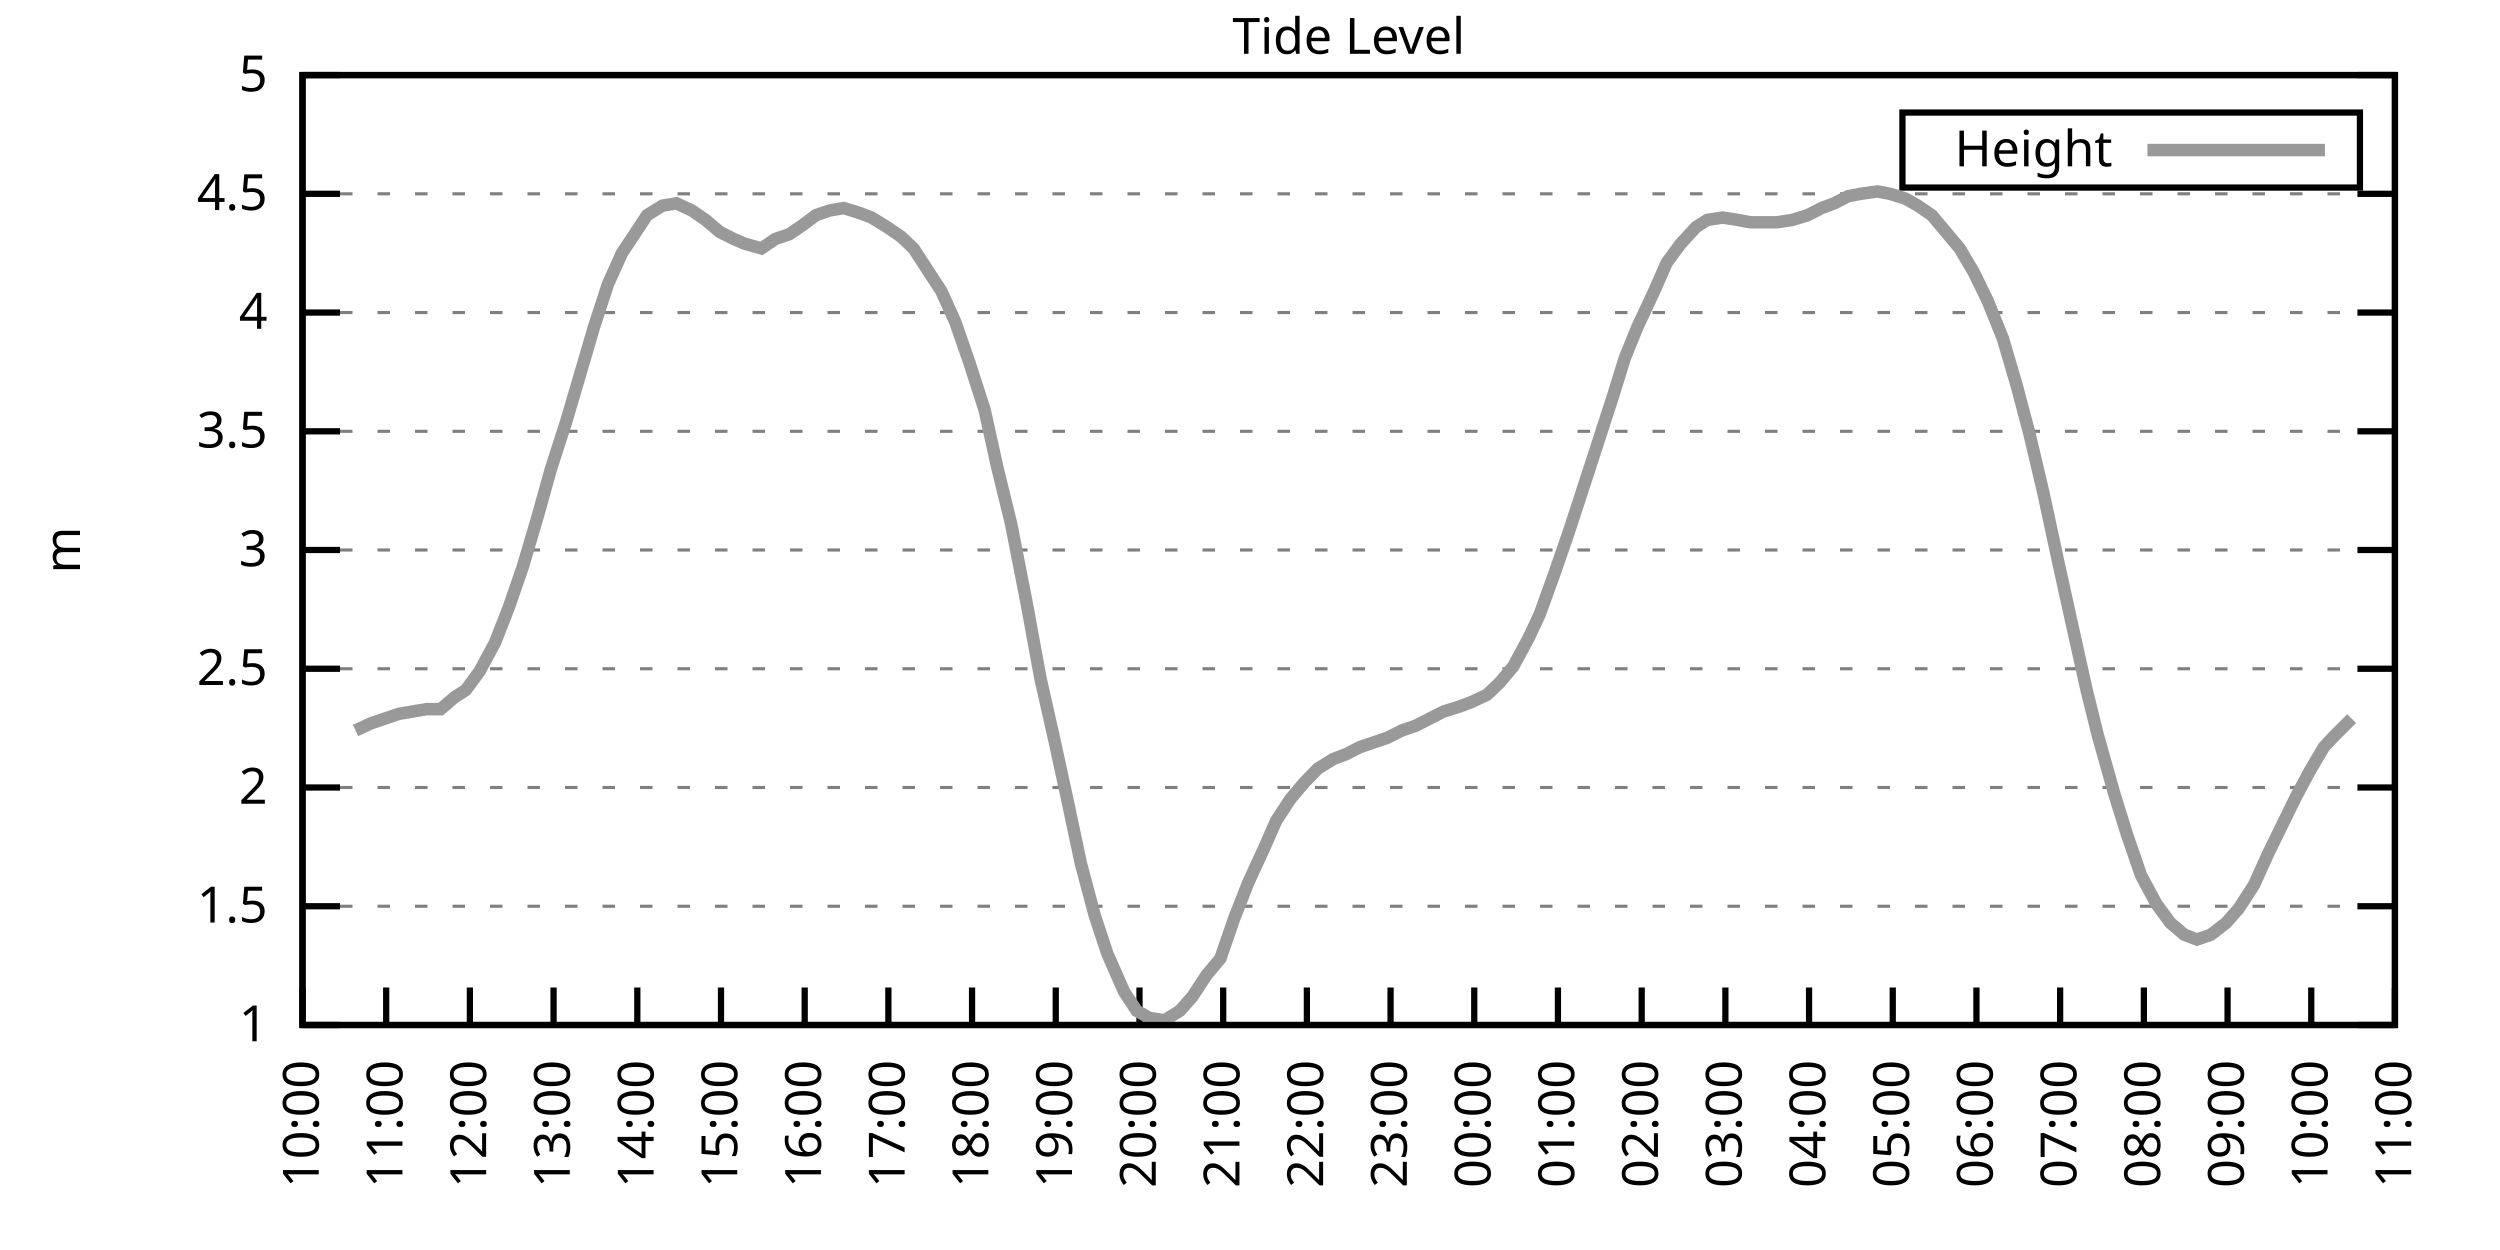
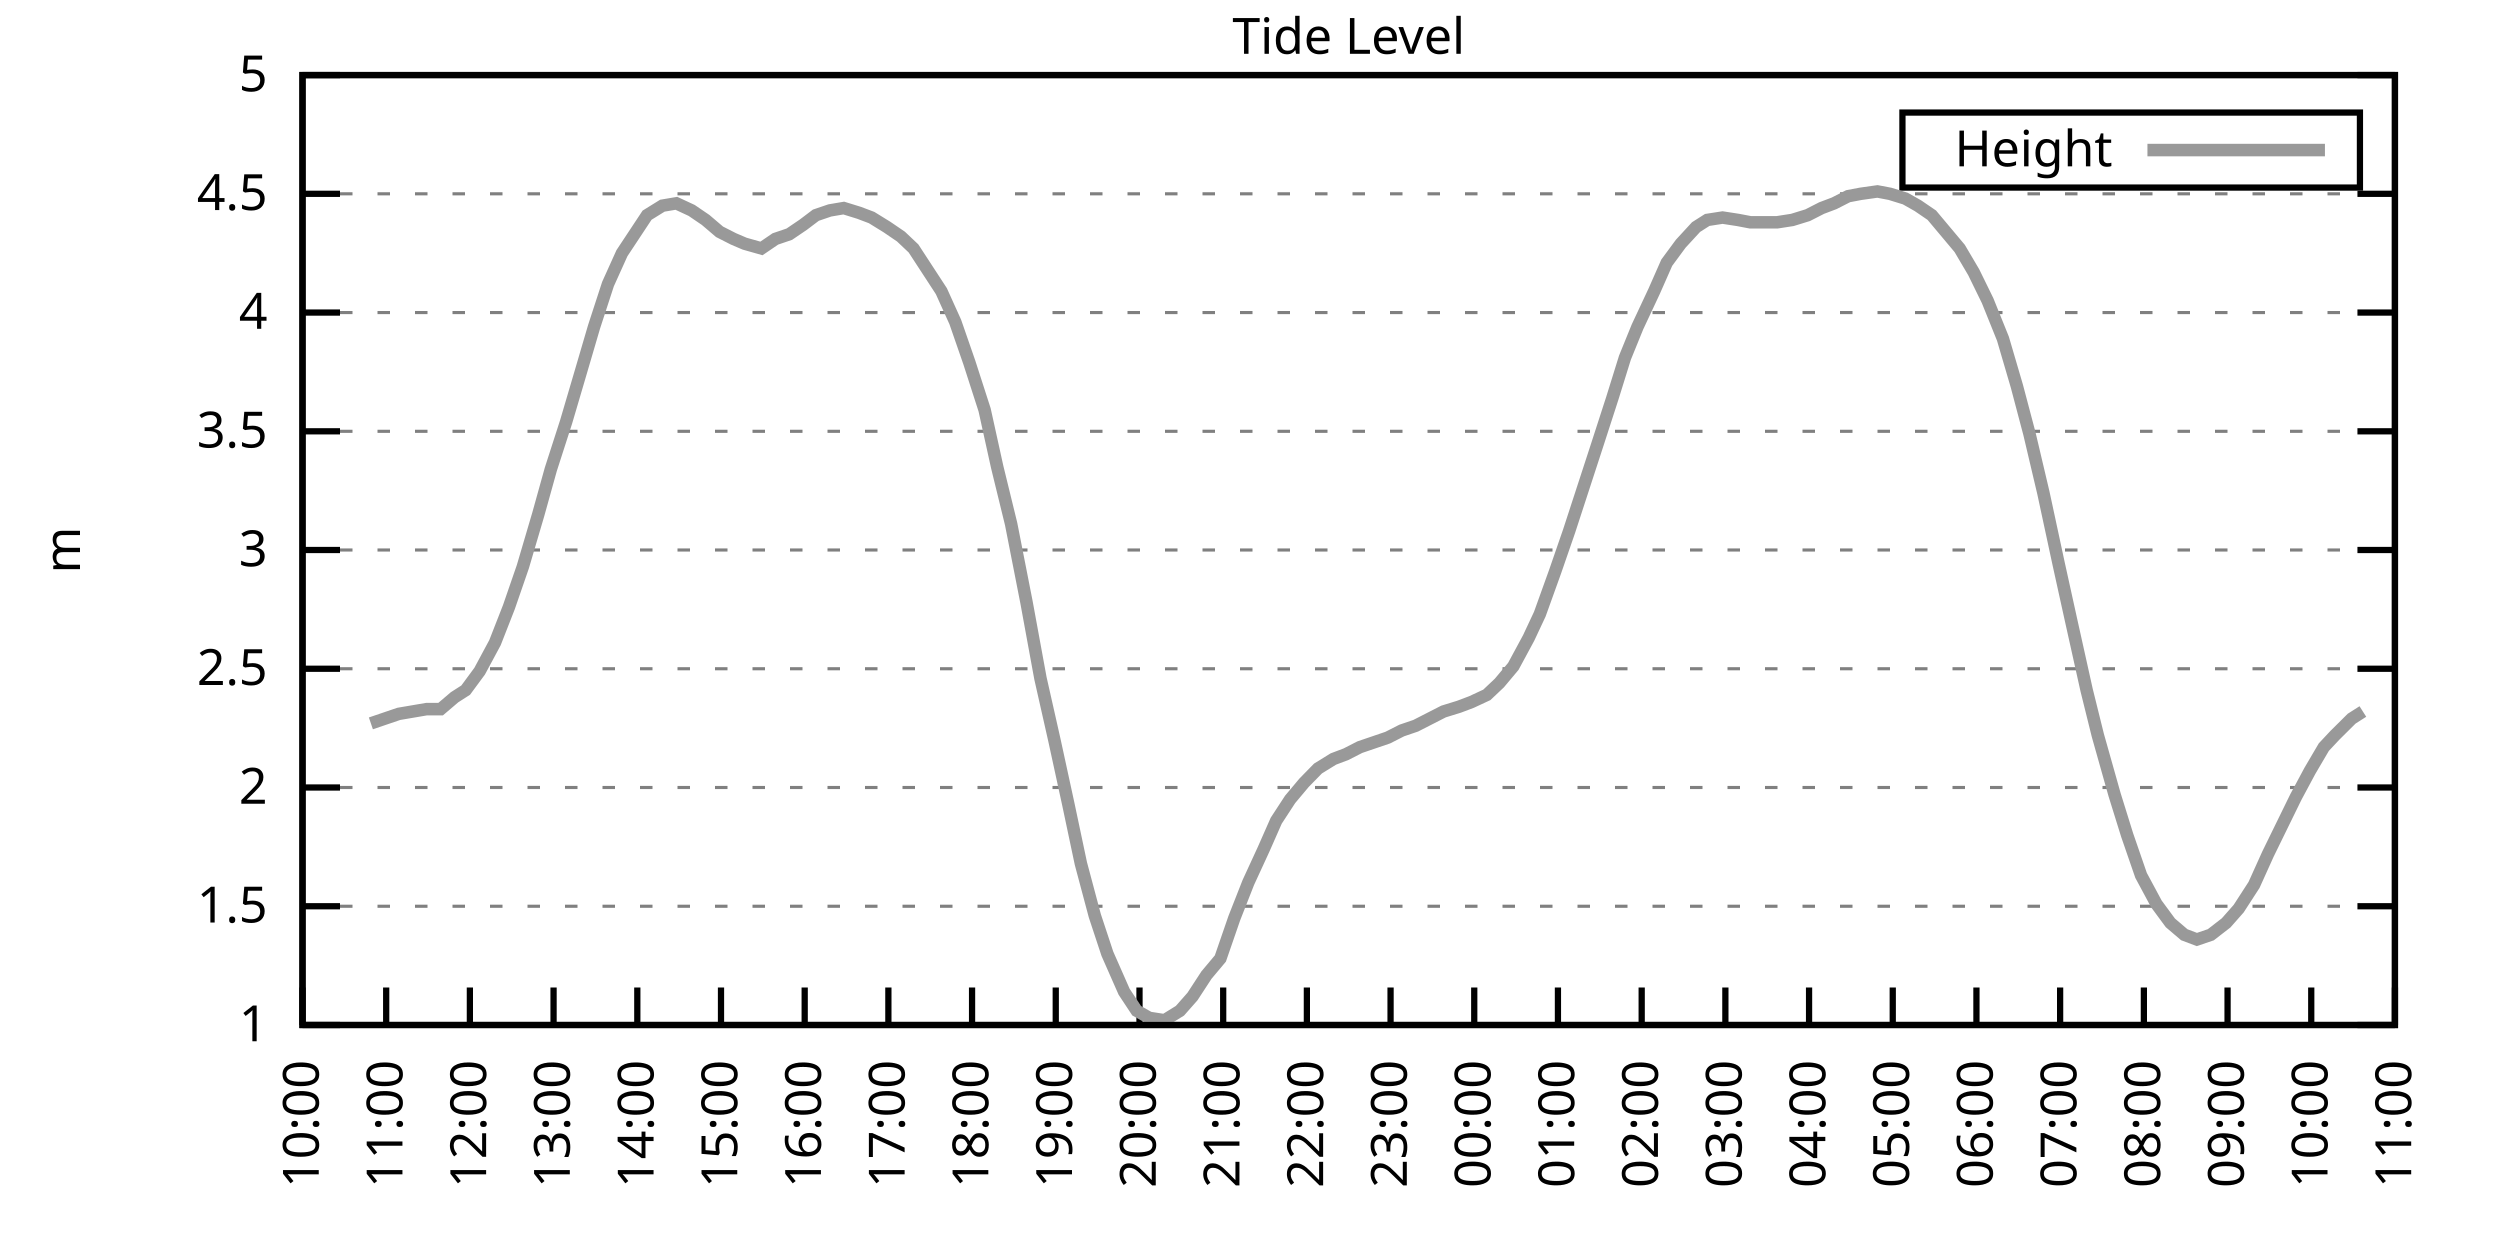
<svg xmlns="http://www.w3.org/2000/svg" xmlns:xlink="http://www.w3.org/1999/xlink" width="400" height="200" viewBox="0 0 400 200">
  <g id="gnuplot_canvas">
    <rect x="0" y="0" width="400" height="200" fill="none" />
    <defs>
      <circle id="gpDot" r="0.5" stroke-width="0.5" stroke="currentColor" />
      <path id="gpPt0" stroke-width="0.333" stroke="currentColor" d="M-1,0 h2 M0,-1 v2" />
      <path id="gpPt1" stroke-width="0.333" stroke="currentColor" d="M-1,-1 L1,1 M1,-1 L-1,1" />
      <path id="gpPt2" stroke-width="0.333" stroke="currentColor" d="M-1,0 L1,0 M0,-1 L0,1 M-1,-1 L1,1 M-1,1 L1,-1" />
      <rect id="gpPt3" stroke-width="0.333" stroke="currentColor" x="-1" y="-1" width="2" height="2" />
      <rect id="gpPt4" stroke-width="0.333" stroke="currentColor" fill="currentColor" x="-1" y="-1" width="2" height="2" />
      <circle id="gpPt5" stroke-width="0.333" stroke="currentColor" cx="0" cy="0" r="1" />
      <use xlink:href="#gpPt5" id="gpPt6" fill="currentColor" stroke="none" />
      <path id="gpPt7" stroke-width="0.333" stroke="currentColor" d="M0,-1.33 L-1.33,0.67 L1.33,0.67 z" />
      <use xlink:href="#gpPt7" id="gpPt8" fill="currentColor" stroke="none" />
      <use xlink:href="#gpPt7" id="gpPt9" stroke="currentColor" transform="rotate(180)" />
      <use xlink:href="#gpPt9" id="gpPt10" fill="currentColor" stroke="none" />
      <use xlink:href="#gpPt3" id="gpPt11" stroke="currentColor" transform="rotate(45)" />
      <use xlink:href="#gpPt11" id="gpPt12" fill="currentColor" stroke="none" />
      <path id="gpPt13" stroke-width="0.333" stroke="currentColor" d="M0,1.330 L1.265,0.411 L0.782,-1.067 L-0.782,-1.076 L-1.265,0.411 z" />
      <use xlink:href="#gpPt13" id="gpPt14" fill="currentColor" stroke="none" />
      <filter id="textbox" filterUnits="objectBoundingBox" x="0" y="0" height="1" width="1">
        <feFlood flood-color="white" flood-opacity="1" result="bgnd" />
        <feComposite in="SourceGraphic" in2="bgnd" operator="atop" />
      </filter>
      <filter id="greybox" filterUnits="objectBoundingBox" x="0" y="0" height="1" width="1">
        <feFlood flood-color="lightgrey" flood-opacity="1" result="grey" />
        <feComposite in="SourceGraphic" in2="grey" operator="atop" />
      </filter>
    </defs>
    <g fill="none" color="white" stroke="currentColor" stroke-width="1.00" stroke-linecap="butt" stroke-linejoin="miter">
</g>
    <g fill="none" color="black" stroke="currentColor" stroke-width="1.00" stroke-linecap="butt" stroke-linejoin="miter">
      <g stroke="none" shape-rendering="crispEdges">
        <polygon fill="rgb(255, 255, 255)" points="48.40,164.00 383.18,164.00 383.18,12.02 48.40,12.02 " />
      </g>
    </g>
    <g fill="none" color="black" stroke="currentColor" stroke-width="1.00" stroke-linecap="butt" stroke-linejoin="miter">
</g>
    <g fill="none" color="black" stroke="black" stroke-width="0.50" stroke-linecap="butt" stroke-linejoin="miter">
</g>
    <g fill="none" color="gray" stroke="currentColor" stroke-width="0.50" stroke-linecap="butt" stroke-linejoin="miter">
      <path stroke="gray" stroke-dasharray="2,4" class="gridline" d="M48.40,164.00 L383.19,164.00  " />
    </g>
    <g fill="none" color="gray" stroke="gray" stroke-width="1.00" stroke-linecap="butt" stroke-linejoin="miter">
</g>
    <g fill="none" color="black" stroke="currentColor" stroke-width="1.00" stroke-linecap="butt" stroke-linejoin="miter">
      <path stroke="black" d="M48.40,164.00 L54.40,164.00 M383.19,164.00 L377.19,164.00  " />
      <g transform="translate(42.80,166.60)" stroke="none" fill="black" font-family="Sans" font-size="8.00" text-anchor="end">
        <text>
          <tspan font-family="Sans"> 1</tspan>
        </text>
      </g>
    </g>
    <g fill="none" color="black" stroke="currentColor" stroke-width="1.00" stroke-linecap="butt" stroke-linejoin="miter">
</g>
    <g fill="none" color="black" stroke="black" stroke-width="0.50" stroke-linecap="butt" stroke-linejoin="miter">
</g>
    <g fill="none" color="gray" stroke="currentColor" stroke-width="0.50" stroke-linecap="butt" stroke-linejoin="miter">
      <path stroke="gray" stroke-dasharray="2,4" class="gridline" d="M48.40,145.00 L383.19,145.00  " />
    </g>
    <g fill="none" color="gray" stroke="gray" stroke-width="1.00" stroke-linecap="butt" stroke-linejoin="miter">
</g>
    <g fill="none" color="black" stroke="currentColor" stroke-width="1.00" stroke-linecap="butt" stroke-linejoin="miter">
      <path stroke="black" d="M48.40,145.00 L54.40,145.00 M383.19,145.00 L377.19,145.00  " />
      <g transform="translate(42.80,147.60)" stroke="none" fill="black" font-family="Sans" font-size="8.00" text-anchor="end">
        <text>
          <tspan font-family="Sans"> 1.5</tspan>
        </text>
      </g>
    </g>
    <g fill="none" color="black" stroke="currentColor" stroke-width="1.00" stroke-linecap="butt" stroke-linejoin="miter">
</g>
    <g fill="none" color="black" stroke="black" stroke-width="0.50" stroke-linecap="butt" stroke-linejoin="miter">
</g>
    <g fill="none" color="gray" stroke="currentColor" stroke-width="0.50" stroke-linecap="butt" stroke-linejoin="miter">
      <path stroke="gray" stroke-dasharray="2,4" class="gridline" d="M48.40,126.00 L383.19,126.00  " />
    </g>
    <g fill="none" color="gray" stroke="gray" stroke-width="1.00" stroke-linecap="butt" stroke-linejoin="miter">
</g>
    <g fill="none" color="black" stroke="currentColor" stroke-width="1.00" stroke-linecap="butt" stroke-linejoin="miter">
      <path stroke="black" d="M48.40,126.00 L54.40,126.00 M383.19,126.00 L377.19,126.00  " />
      <g transform="translate(42.80,128.60)" stroke="none" fill="black" font-family="Sans" font-size="8.00" text-anchor="end">
        <text>
          <tspan font-family="Sans"> 2</tspan>
        </text>
      </g>
    </g>
    <g fill="none" color="black" stroke="currentColor" stroke-width="1.00" stroke-linecap="butt" stroke-linejoin="miter">
</g>
    <g fill="none" color="black" stroke="black" stroke-width="0.50" stroke-linecap="butt" stroke-linejoin="miter">
</g>
    <g fill="none" color="gray" stroke="currentColor" stroke-width="0.50" stroke-linecap="butt" stroke-linejoin="miter">
      <path stroke="gray" stroke-dasharray="2,4" class="gridline" d="M48.40,107.00 L383.19,107.00  " />
    </g>
    <g fill="none" color="gray" stroke="gray" stroke-width="1.00" stroke-linecap="butt" stroke-linejoin="miter">
</g>
    <g fill="none" color="black" stroke="currentColor" stroke-width="1.00" stroke-linecap="butt" stroke-linejoin="miter">
      <path stroke="black" d="M48.40,107.00 L54.40,107.00 M383.19,107.00 L377.19,107.00  " />
      <g transform="translate(42.80,109.60)" stroke="none" fill="black" font-family="Sans" font-size="8.00" text-anchor="end">
        <text>
          <tspan font-family="Sans"> 2.5</tspan>
        </text>
      </g>
    </g>
    <g fill="none" color="black" stroke="currentColor" stroke-width="1.00" stroke-linecap="butt" stroke-linejoin="miter">
</g>
    <g fill="none" color="black" stroke="black" stroke-width="0.50" stroke-linecap="butt" stroke-linejoin="miter">
</g>
    <g fill="none" color="gray" stroke="currentColor" stroke-width="0.50" stroke-linecap="butt" stroke-linejoin="miter">
      <path stroke="gray" stroke-dasharray="2,4" class="gridline" d="M48.40,88.00 L383.19,88.00  " />
    </g>
    <g fill="none" color="gray" stroke="gray" stroke-width="1.00" stroke-linecap="butt" stroke-linejoin="miter">
</g>
    <g fill="none" color="black" stroke="currentColor" stroke-width="1.00" stroke-linecap="butt" stroke-linejoin="miter">
      <path stroke="black" d="M48.40,88.00 L54.40,88.00 M383.19,88.00 L377.19,88.00  " />
      <g transform="translate(42.80,90.60)" stroke="none" fill="black" font-family="Sans" font-size="8.00" text-anchor="end">
        <text>
          <tspan font-family="Sans"> 3</tspan>
        </text>
      </g>
    </g>
    <g fill="none" color="black" stroke="currentColor" stroke-width="1.00" stroke-linecap="butt" stroke-linejoin="miter">
</g>
    <g fill="none" color="black" stroke="black" stroke-width="0.50" stroke-linecap="butt" stroke-linejoin="miter">
</g>
    <g fill="none" color="gray" stroke="currentColor" stroke-width="0.50" stroke-linecap="butt" stroke-linejoin="miter">
      <path stroke="gray" stroke-dasharray="2,4" class="gridline" d="M48.40,69.01 L383.19,69.01  " />
    </g>
    <g fill="none" color="gray" stroke="gray" stroke-width="1.00" stroke-linecap="butt" stroke-linejoin="miter">
</g>
    <g fill="none" color="black" stroke="currentColor" stroke-width="1.00" stroke-linecap="butt" stroke-linejoin="miter">
      <path stroke="black" d="M48.40,69.01 L54.40,69.01 M383.19,69.01 L377.19,69.01  " />
      <g transform="translate(42.80,71.61)" stroke="none" fill="black" font-family="Sans" font-size="8.00" text-anchor="end">
        <text>
          <tspan font-family="Sans"> 3.5</tspan>
        </text>
      </g>
    </g>
    <g fill="none" color="black" stroke="currentColor" stroke-width="1.00" stroke-linecap="butt" stroke-linejoin="miter">
</g>
    <g fill="none" color="black" stroke="black" stroke-width="0.50" stroke-linecap="butt" stroke-linejoin="miter">
</g>
    <g fill="none" color="gray" stroke="currentColor" stroke-width="0.50" stroke-linecap="butt" stroke-linejoin="miter">
      <path stroke="gray" stroke-dasharray="2,4" class="gridline" d="M48.40,50.01 L383.19,50.01  " />
    </g>
    <g fill="none" color="gray" stroke="gray" stroke-width="1.00" stroke-linecap="butt" stroke-linejoin="miter">
</g>
    <g fill="none" color="black" stroke="currentColor" stroke-width="1.00" stroke-linecap="butt" stroke-linejoin="miter">
      <path stroke="black" d="M48.40,50.01 L54.40,50.01 M383.19,50.01 L377.19,50.01  " />
      <g transform="translate(42.80,52.61)" stroke="none" fill="black" font-family="Sans" font-size="8.00" text-anchor="end">
        <text>
          <tspan font-family="Sans"> 4</tspan>
        </text>
      </g>
    </g>
    <g fill="none" color="black" stroke="currentColor" stroke-width="1.00" stroke-linecap="butt" stroke-linejoin="miter">
</g>
    <g fill="none" color="black" stroke="black" stroke-width="0.50" stroke-linecap="butt" stroke-linejoin="miter">
</g>
    <g fill="none" color="gray" stroke="currentColor" stroke-width="0.50" stroke-linecap="butt" stroke-linejoin="miter">
      <path stroke="gray" stroke-dasharray="2,4" class="gridline" d="M48.40,31.01 L383.19,31.01  " />
    </g>
    <g fill="none" color="gray" stroke="gray" stroke-width="1.00" stroke-linecap="butt" stroke-linejoin="miter">
</g>
    <g fill="none" color="black" stroke="currentColor" stroke-width="1.00" stroke-linecap="butt" stroke-linejoin="miter">
      <path stroke="black" d="M48.40,31.01 L54.40,31.01 M383.19,31.01 L377.19,31.01  " />
      <g transform="translate(42.80,33.61)" stroke="none" fill="black" font-family="Sans" font-size="8.00" text-anchor="end">
        <text>
          <tspan font-family="Sans"> 4.5</tspan>
        </text>
      </g>
    </g>
    <g fill="none" color="black" stroke="currentColor" stroke-width="1.00" stroke-linecap="butt" stroke-linejoin="miter">
</g>
    <g fill="none" color="black" stroke="black" stroke-width="0.50" stroke-linecap="butt" stroke-linejoin="miter">
</g>
    <g fill="none" color="gray" stroke="currentColor" stroke-width="0.50" stroke-linecap="butt" stroke-linejoin="miter">
      <path stroke="gray" stroke-dasharray="2,4" class="gridline" d="M48.40,12.01 L383.19,12.01  " />
    </g>
    <g fill="none" color="gray" stroke="gray" stroke-width="1.00" stroke-linecap="butt" stroke-linejoin="miter">
</g>
    <g fill="none" color="black" stroke="currentColor" stroke-width="1.00" stroke-linecap="butt" stroke-linejoin="miter">
      <path stroke="black" d="M48.40,12.01 L54.40,12.01 M383.19,12.01 L377.19,12.01  " />
      <g transform="translate(42.80,14.61)" stroke="none" fill="black" font-family="Sans" font-size="8.00" text-anchor="end">
        <text>
          <tspan font-family="Sans"> 5</tspan>
        </text>
      </g>
    </g>
    <g fill="none" color="black" stroke="currentColor" stroke-width="1.00" stroke-linecap="butt" stroke-linejoin="miter">
      <path stroke="black" d="M48.40,164.00 L48.40,158.00  " />
      <g transform="translate(51.00,169.60) rotate(270.00)" stroke="none" fill="black" font-family="Sans" font-size="8.00" text-anchor="end">
        <text>
          <tspan font-family="Sans">10:00</tspan>
        </text>
      </g>
    </g>
    <g fill="none" color="black" stroke="currentColor" stroke-width="1.00" stroke-linecap="butt" stroke-linejoin="miter">
      <path stroke="black" d="M61.79,164.00 L61.79,158.00  " />
      <g transform="translate(64.39,169.60) rotate(270.00)" stroke="none" fill="black" font-family="Sans" font-size="8.00" text-anchor="end">
        <text>
          <tspan font-family="Sans">11:00</tspan>
        </text>
      </g>
    </g>
    <g fill="none" color="black" stroke="currentColor" stroke-width="1.00" stroke-linecap="butt" stroke-linejoin="miter">
      <path stroke="black" d="M75.18,164.00 L75.18,158.00  " />
      <g transform="translate(77.78,169.60) rotate(270.00)" stroke="none" fill="black" font-family="Sans" font-size="8.00" text-anchor="end">
        <text>
          <tspan font-family="Sans">12:00</tspan>
        </text>
      </g>
    </g>
    <g fill="none" color="black" stroke="currentColor" stroke-width="1.00" stroke-linecap="butt" stroke-linejoin="miter">
      <path stroke="black" d="M88.57,164.00 L88.57,158.00  " />
      <g transform="translate(91.17,169.60) rotate(270.00)" stroke="none" fill="black" font-family="Sans" font-size="8.00" text-anchor="end">
        <text>
          <tspan font-family="Sans">13:00</tspan>
        </text>
      </g>
    </g>
    <g fill="none" color="black" stroke="currentColor" stroke-width="1.00" stroke-linecap="butt" stroke-linejoin="miter">
      <path stroke="black" d="M101.97,164.00 L101.97,158.00  " />
      <g transform="translate(104.57,169.60) rotate(270.00)" stroke="none" fill="black" font-family="Sans" font-size="8.00" text-anchor="end">
        <text>
          <tspan font-family="Sans">14:00</tspan>
        </text>
      </g>
    </g>
    <g fill="none" color="black" stroke="currentColor" stroke-width="1.00" stroke-linecap="butt" stroke-linejoin="miter">
      <path stroke="black" d="M115.36,164.00 L115.36,158.00  " />
      <g transform="translate(117.96,169.60) rotate(270.00)" stroke="none" fill="black" font-family="Sans" font-size="8.00" text-anchor="end">
        <text>
          <tspan font-family="Sans">15:00</tspan>
        </text>
      </g>
    </g>
    <g fill="none" color="black" stroke="currentColor" stroke-width="1.00" stroke-linecap="butt" stroke-linejoin="miter">
      <path stroke="black" d="M128.75,164.00 L128.75,158.00  " />
      <g transform="translate(131.35,169.60) rotate(270.00)" stroke="none" fill="black" font-family="Sans" font-size="8.00" text-anchor="end">
        <text>
          <tspan font-family="Sans">16:00</tspan>
        </text>
      </g>
    </g>
    <g fill="none" color="black" stroke="currentColor" stroke-width="1.00" stroke-linecap="butt" stroke-linejoin="miter">
      <path stroke="black" d="M142.14,164.00 L142.14,158.00  " />
      <g transform="translate(144.74,169.60) rotate(270.00)" stroke="none" fill="black" font-family="Sans" font-size="8.00" text-anchor="end">
        <text>
          <tspan font-family="Sans">17:00</tspan>
        </text>
      </g>
    </g>
    <g fill="none" color="black" stroke="currentColor" stroke-width="1.00" stroke-linecap="butt" stroke-linejoin="miter">
      <path stroke="black" d="M155.53,164.00 L155.53,158.00  " />
      <g transform="translate(158.13,169.60) rotate(270.00)" stroke="none" fill="black" font-family="Sans" font-size="8.00" text-anchor="end">
        <text>
          <tspan font-family="Sans">18:00</tspan>
        </text>
      </g>
    </g>
    <g fill="none" color="black" stroke="currentColor" stroke-width="1.00" stroke-linecap="butt" stroke-linejoin="miter">
      <path stroke="black" d="M168.92,164.00 L168.92,158.00  " />
      <g transform="translate(171.52,169.60) rotate(270.00)" stroke="none" fill="black" font-family="Sans" font-size="8.00" text-anchor="end">
        <text>
          <tspan font-family="Sans">19:00</tspan>
        </text>
      </g>
    </g>
    <g fill="none" color="black" stroke="currentColor" stroke-width="1.00" stroke-linecap="butt" stroke-linejoin="miter">
      <path stroke="black" d="M182.32,164.00 L182.32,158.00  " />
      <g transform="translate(184.92,169.60) rotate(270.00)" stroke="none" fill="black" font-family="Sans" font-size="8.00" text-anchor="end">
        <text>
          <tspan font-family="Sans">20:00</tspan>
        </text>
      </g>
    </g>
    <g fill="none" color="black" stroke="currentColor" stroke-width="1.00" stroke-linecap="butt" stroke-linejoin="miter">
      <path stroke="black" d="M195.71,164.00 L195.71,158.00  " />
      <g transform="translate(198.31,169.60) rotate(270.00)" stroke="none" fill="black" font-family="Sans" font-size="8.00" text-anchor="end">
        <text>
          <tspan font-family="Sans">21:00</tspan>
        </text>
      </g>
    </g>
    <g fill="none" color="black" stroke="currentColor" stroke-width="1.00" stroke-linecap="butt" stroke-linejoin="miter">
      <path stroke="black" d="M209.10,164.00 L209.10,158.00  " />
      <g transform="translate(211.70,169.60) rotate(270.00)" stroke="none" fill="black" font-family="Sans" font-size="8.00" text-anchor="end">
        <text>
          <tspan font-family="Sans">22:00</tspan>
        </text>
      </g>
    </g>
    <g fill="none" color="black" stroke="currentColor" stroke-width="1.00" stroke-linecap="butt" stroke-linejoin="miter">
      <path stroke="black" d="M222.49,164.00 L222.49,158.00  " />
      <g transform="translate(225.09,169.60) rotate(270.00)" stroke="none" fill="black" font-family="Sans" font-size="8.00" text-anchor="end">
        <text>
          <tspan font-family="Sans">23:00</tspan>
        </text>
      </g>
    </g>
    <g fill="none" color="black" stroke="currentColor" stroke-width="1.00" stroke-linecap="butt" stroke-linejoin="miter">
      <path stroke="black" d="M235.88,164.00 L235.88,158.00  " />
      <g transform="translate(238.48,169.60) rotate(270.00)" stroke="none" fill="black" font-family="Sans" font-size="8.00" text-anchor="end">
        <text>
          <tspan font-family="Sans">00:00</tspan>
        </text>
      </g>
    </g>
    <g fill="none" color="black" stroke="currentColor" stroke-width="1.00" stroke-linecap="butt" stroke-linejoin="miter">
      <path stroke="black" d="M249.27,164.00 L249.27,158.00  " />
      <g transform="translate(251.87,169.60) rotate(270.00)" stroke="none" fill="black" font-family="Sans" font-size="8.00" text-anchor="end">
        <text>
          <tspan font-family="Sans">01:00</tspan>
        </text>
      </g>
    </g>
    <g fill="none" color="black" stroke="currentColor" stroke-width="1.00" stroke-linecap="butt" stroke-linejoin="miter">
      <path stroke="black" d="M262.67,164.00 L262.67,158.00  " />
      <g transform="translate(265.27,169.60) rotate(270.00)" stroke="none" fill="black" font-family="Sans" font-size="8.00" text-anchor="end">
        <text>
          <tspan font-family="Sans">02:00</tspan>
        </text>
      </g>
    </g>
    <g fill="none" color="black" stroke="currentColor" stroke-width="1.00" stroke-linecap="butt" stroke-linejoin="miter">
      <path stroke="black" d="M276.06,164.00 L276.06,158.00  " />
      <g transform="translate(278.66,169.60) rotate(270.00)" stroke="none" fill="black" font-family="Sans" font-size="8.00" text-anchor="end">
        <text>
          <tspan font-family="Sans">03:00</tspan>
        </text>
      </g>
    </g>
    <g fill="none" color="black" stroke="currentColor" stroke-width="1.00" stroke-linecap="butt" stroke-linejoin="miter">
      <path stroke="black" d="M289.45,164.00 L289.45,158.00  " />
      <g transform="translate(292.05,169.60) rotate(270.00)" stroke="none" fill="black" font-family="Sans" font-size="8.00" text-anchor="end">
        <text>
          <tspan font-family="Sans">04:00</tspan>
        </text>
      </g>
    </g>
    <g fill="none" color="black" stroke="currentColor" stroke-width="1.00" stroke-linecap="butt" stroke-linejoin="miter">
      <path stroke="black" d="M302.84,164.00 L302.84,158.00  " />
      <g transform="translate(305.44,169.60) rotate(270.00)" stroke="none" fill="black" font-family="Sans" font-size="8.00" text-anchor="end">
        <text>
          <tspan font-family="Sans">05:00</tspan>
        </text>
      </g>
    </g>
    <g fill="none" color="black" stroke="currentColor" stroke-width="1.00" stroke-linecap="butt" stroke-linejoin="miter">
      <path stroke="black" d="M316.23,164.00 L316.23,158.00  " />
      <g transform="translate(318.83,169.60) rotate(270.00)" stroke="none" fill="black" font-family="Sans" font-size="8.00" text-anchor="end">
        <text>
          <tspan font-family="Sans">06:00</tspan>
        </text>
      </g>
    </g>
    <g fill="none" color="black" stroke="currentColor" stroke-width="1.00" stroke-linecap="butt" stroke-linejoin="miter">
      <path stroke="black" d="M329.62,164.00 L329.62,158.00  " />
      <g transform="translate(332.22,169.60) rotate(270.00)" stroke="none" fill="black" font-family="Sans" font-size="8.00" text-anchor="end">
        <text>
          <tspan font-family="Sans">07:00</tspan>
        </text>
      </g>
    </g>
    <g fill="none" color="black" stroke="currentColor" stroke-width="1.00" stroke-linecap="butt" stroke-linejoin="miter">
      <path stroke="black" d="M343.02,164.00 L343.02,158.00  " />
      <g transform="translate(345.62,169.60) rotate(270.00)" stroke="none" fill="black" font-family="Sans" font-size="8.00" text-anchor="end">
        <text>
          <tspan font-family="Sans">08:00</tspan>
        </text>
      </g>
    </g>
    <g fill="none" color="black" stroke="currentColor" stroke-width="1.00" stroke-linecap="butt" stroke-linejoin="miter">
      <path stroke="black" d="M356.41,164.00 L356.41,158.00  " />
      <g transform="translate(359.01,169.60) rotate(270.00)" stroke="none" fill="black" font-family="Sans" font-size="8.00" text-anchor="end">
        <text>
          <tspan font-family="Sans">09:00</tspan>
        </text>
      </g>
    </g>
    <g fill="none" color="black" stroke="currentColor" stroke-width="1.00" stroke-linecap="butt" stroke-linejoin="miter">
      <path stroke="black" d="M369.80,164.00 L369.80,158.00  " />
      <g transform="translate(372.40,169.60) rotate(270.00)" stroke="none" fill="black" font-family="Sans" font-size="8.00" text-anchor="end">
        <text>
          <tspan font-family="Sans">10:00</tspan>
        </text>
      </g>
    </g>
    <g fill="none" color="black" stroke="currentColor" stroke-width="1.00" stroke-linecap="butt" stroke-linejoin="miter">
      <path stroke="black" d="M383.19,164.00 L383.19,158.00  " />
      <g transform="translate(385.79,169.60) rotate(270.00)" stroke="none" fill="black" font-family="Sans" font-size="8.00" text-anchor="end">
        <text>
          <tspan font-family="Sans">11:00</tspan>
        </text>
      </g>
    </g>
    <g fill="none" color="black" stroke="currentColor" stroke-width="1.00" stroke-linecap="butt" stroke-linejoin="miter">
</g>
    <g fill="none" color="black" stroke="currentColor" stroke-width="1.00" stroke-linecap="butt" stroke-linejoin="miter">
      <path stroke="black" d="M48.40,12.01 L48.40,164.00 L383.19,164.00 L383.19,12.01 L48.40,12.01 Z  " />
    </g>
    <g fill="none" color="black" stroke="currentColor" stroke-width="1.00" stroke-linecap="butt" stroke-linejoin="miter">
</g>
    <g fill="none" color="black" stroke="currentColor" stroke-width="1.00" stroke-linecap="butt" stroke-linejoin="miter">
      <path stroke="black" d="M304.39,30.01 L304.39,18.01 L377.59,18.01 L377.59,30.01 L304.39,30.01 Z  " />
    </g>
    <g id="Tide_level_plot_1">
      <g fill="none" color="white" stroke="black" stroke-width="2.00" stroke-linecap="butt" stroke-linejoin="miter">
</g>
      <g fill="none" color="black" stroke="currentColor" stroke-width="2.00" stroke-linecap="butt" stroke-linejoin="miter">
        <g transform="translate(337.99,26.61)" stroke="none" fill="black" font-family="Sans" font-size="8.00" text-anchor="end">
          <text>
            <tspan font-family="Sans">Height</tspan>
          </text>
        </g>
      </g>
      <g fill="none" color="black" stroke="currentColor" stroke-width="2.00" stroke-linecap="butt" stroke-linejoin="miter">
-         <path stroke="rgb(153, 153, 153)" d="M343.59,24.01 L371.99,24.01 M56.88,116.88 L59.34,115.74 L61.57,114.98 L63.80,114.22 L66.03,113.84 L68.26,113.46   L70.50,113.46 L72.73,111.56 L74.51,110.42 L76.75,107.38 L79.20,102.82 L81.43,97.12 L83.66,90.66 L86.12,82.31   L88.13,75.09 L90.58,67.49 L92.82,59.89 L95.05,52.29 L97.28,45.45 L99.51,40.51 L101.52,37.47 L103.53,34.43   L105.98,32.91 L108.22,32.53 L110.67,33.67 L112.90,35.19 L115.13,37.09 L117.37,38.23 L119.15,38.99 L121.83,39.75   L124.06,38.23 L126.29,37.47 L128.53,35.95 L130.54,34.43 L132.77,33.67 L135.00,33.29 L137.45,34.05 L139.46,34.81   L141.92,36.33 L144.15,37.85 L146.16,39.75 L148.39,43.17 L150.62,46.59 L152.85,51.53 L155.09,57.99 L157.54,65.59   L159.55,74.71 L161.78,83.83 L164.24,96.36 L166.47,108.52 L168.70,118.40 L170.93,128.66 L172.94,138.16 L175.17,146.52   L177.18,152.60 L179.86,158.68 L181.87,161.72 L183.88,162.86 L186.33,163.24 L188.79,161.72 L190.80,159.44 L193.03,156.02   L195.26,153.36 L197.49,146.90 L199.73,141.20 L202.18,135.88 L204.19,131.32 L206.42,127.90 L208.65,125.24 L210.88,122.96   L213.34,121.44 L215.35,120.68 L217.58,119.54 L219.81,118.78 L222.04,118.02 L224.28,116.88 L226.51,116.12 L228.74,114.98   L230.97,113.84 L233.43,113.08 L235.44,112.32 L237.89,111.18 L239.90,109.28 L242.13,106.62 L244.59,102.06 L246.37,98.26   L248.83,91.42 L251.06,84.97 L253.29,78.13 L255.52,71.29 L257.98,63.69 L259.99,57.23 L262.00,52.29 L264.67,46.59   L266.68,42.03 L268.92,38.99 L271.37,36.33 L273.16,35.19 L275.61,34.81 L278.07,35.19 L280.07,35.57 L282.31,35.57   L284.32,35.57 L286.77,35.19 L289.23,34.43 L291.46,33.29 L293.47,32.53 L295.70,31.39 L297.71,31.01 L300.39,30.63   L302.39,31.01 L304.85,31.77 L306.86,32.91 L309.09,34.43 L311.32,37.09 L313.55,39.75 L315.79,43.55 L318.02,48.11   L320.47,54.19 L322.70,61.79 L324.71,69.39 L326.95,78.89 L329.40,90.28 L331.41,99.40 L333.86,110.42 L335.65,117.64   L338.33,127.14 L340.34,133.60 L342.57,140.06 L345.02,144.62 L347.26,147.66 L349.49,149.56 L351.50,150.32 L353.73,149.56   L356.18,147.66 L358.19,145.38 L360.65,141.58 L362.88,136.64 L365.11,132.08 L367.34,127.52 L369.58,123.34 L371.81,119.54   L373.59,117.64 L376.27,114.98  " />
+         <path stroke="rgb(153, 153, 153)" d="M343.59,24.01 L371.99,24.01 M59.34,115.74 L61.57,114.98 L63.80,114.22 L66.03,113.84 L68.26,113.46 L70.50,113.46   L72.73,111.56 L74.51,110.42 L76.75,107.38 L79.20,102.82 L81.43,97.12 L83.66,90.66 L86.12,82.31 L88.13,75.09   L90.58,67.49 L92.82,59.89 L95.05,52.29 L97.28,45.45 L99.51,40.51 L101.52,37.47 L103.53,34.43 L105.98,32.91   L108.22,32.53 L110.67,33.67 L112.90,35.19 L115.13,37.09 L117.37,38.23 L119.15,38.99 L121.83,39.75 L124.06,38.23   L126.29,37.47 L128.53,35.95 L130.54,34.43 L132.77,33.67 L135.00,33.29 L137.45,34.05 L139.46,34.81 L141.92,36.33   L144.15,37.85 L146.16,39.75 L148.39,43.17 L150.62,46.59 L152.85,51.53 L155.09,57.99 L157.54,65.59 L159.55,74.71   L161.78,83.83 L164.24,96.36 L166.47,108.52 L168.70,118.40 L170.93,128.66 L172.94,138.16 L175.17,146.52 L177.18,152.60   L179.86,158.68 L181.87,161.72 L183.88,162.86 L186.33,163.24 L188.79,161.72 L190.80,159.44 L193.03,156.02 L195.26,153.36   L197.49,146.90 L199.73,141.20 L202.18,135.88 L204.19,131.32 L206.42,127.90 L208.65,125.24 L210.88,122.96 L213.34,121.44   L215.35,120.68 L217.58,119.54 L219.81,118.78 L222.04,118.02 L224.28,116.88 L226.51,116.12 L228.74,114.98 L230.97,113.84   L233.43,113.08 L235.44,112.32 L237.89,111.18 L239.90,109.28 L242.13,106.62 L244.59,102.06 L246.37,98.26 L248.83,91.42   L251.06,84.97 L253.29,78.13 L255.52,71.29 L257.98,63.69 L259.99,57.23 L262.00,52.29 L264.67,46.59 L266.68,42.03   L268.92,38.99 L271.37,36.33 L273.16,35.19 L275.61,34.81 L278.07,35.19 L280.07,35.57 L282.31,35.57 L284.32,35.57   L286.77,35.19 L289.23,34.43 L291.46,33.29 L293.47,32.53 L295.70,31.39 L297.71,31.01 L300.39,30.63 L302.39,31.01   L304.85,31.77 L306.86,32.91 L309.09,34.43 L311.32,37.09 L313.55,39.75 L315.79,43.55 L318.02,48.11 L320.47,54.19   L322.70,61.79 L324.71,69.39 L326.95,78.89 L329.40,90.28 L331.41,99.40 L333.86,110.42 L335.65,117.64 L338.33,127.14   L340.34,133.60 L342.57,140.06 L345.02,144.62 L347.26,147.66 L349.49,149.56 L351.50,150.32 L353.73,149.56 L356.18,147.66   L358.19,145.38 L360.65,141.58 L362.88,136.64 L365.11,132.08 L367.34,127.52 L369.58,123.34 L371.81,119.54 L373.59,117.64   L376.27,114.98 L378.06,113.84  " />
      </g>
    </g>
    <g fill="none" color="black" stroke="currentColor" stroke-width="2.00" stroke-linecap="butt" stroke-linejoin="miter">
</g>
    <g fill="none" color="black" stroke="black" stroke-width="1.00" stroke-linecap="butt" stroke-linejoin="miter">
</g>
    <g fill="none" color="black" stroke="currentColor" stroke-width="1.00" stroke-linecap="butt" stroke-linejoin="miter">
      <path stroke="black" d="M48.40,12.01 L48.40,164.00 L383.19,164.00 L383.19,12.01 L48.40,12.01 Z  " />
      <g transform="translate(12.80,88.01) rotate(270.00)" stroke="none" fill="black" font-family="Sans" font-size="8.00" text-anchor="middle">
        <text>
          <tspan font-family="Sans">m</tspan>
        </text>
      </g>
    </g>
    <g fill="none" color="black" stroke="currentColor" stroke-width="1.00" stroke-linecap="butt" stroke-linejoin="miter">
</g>
    <g fill="none" color="black" stroke="currentColor" stroke-width="1.00" stroke-linecap="butt" stroke-linejoin="miter">
      <g transform="translate(215.79,8.61)" stroke="none" fill="black" font-family="Sans" font-size="8.00" text-anchor="middle">
        <text>
          <tspan font-family="Sans">Tide Level</tspan>
        </text>
      </g>
    </g>
    <g fill="none" color="black" stroke="currentColor" stroke-width="1.00" stroke-linecap="butt" stroke-linejoin="miter">
</g>
  </g>
</svg>
